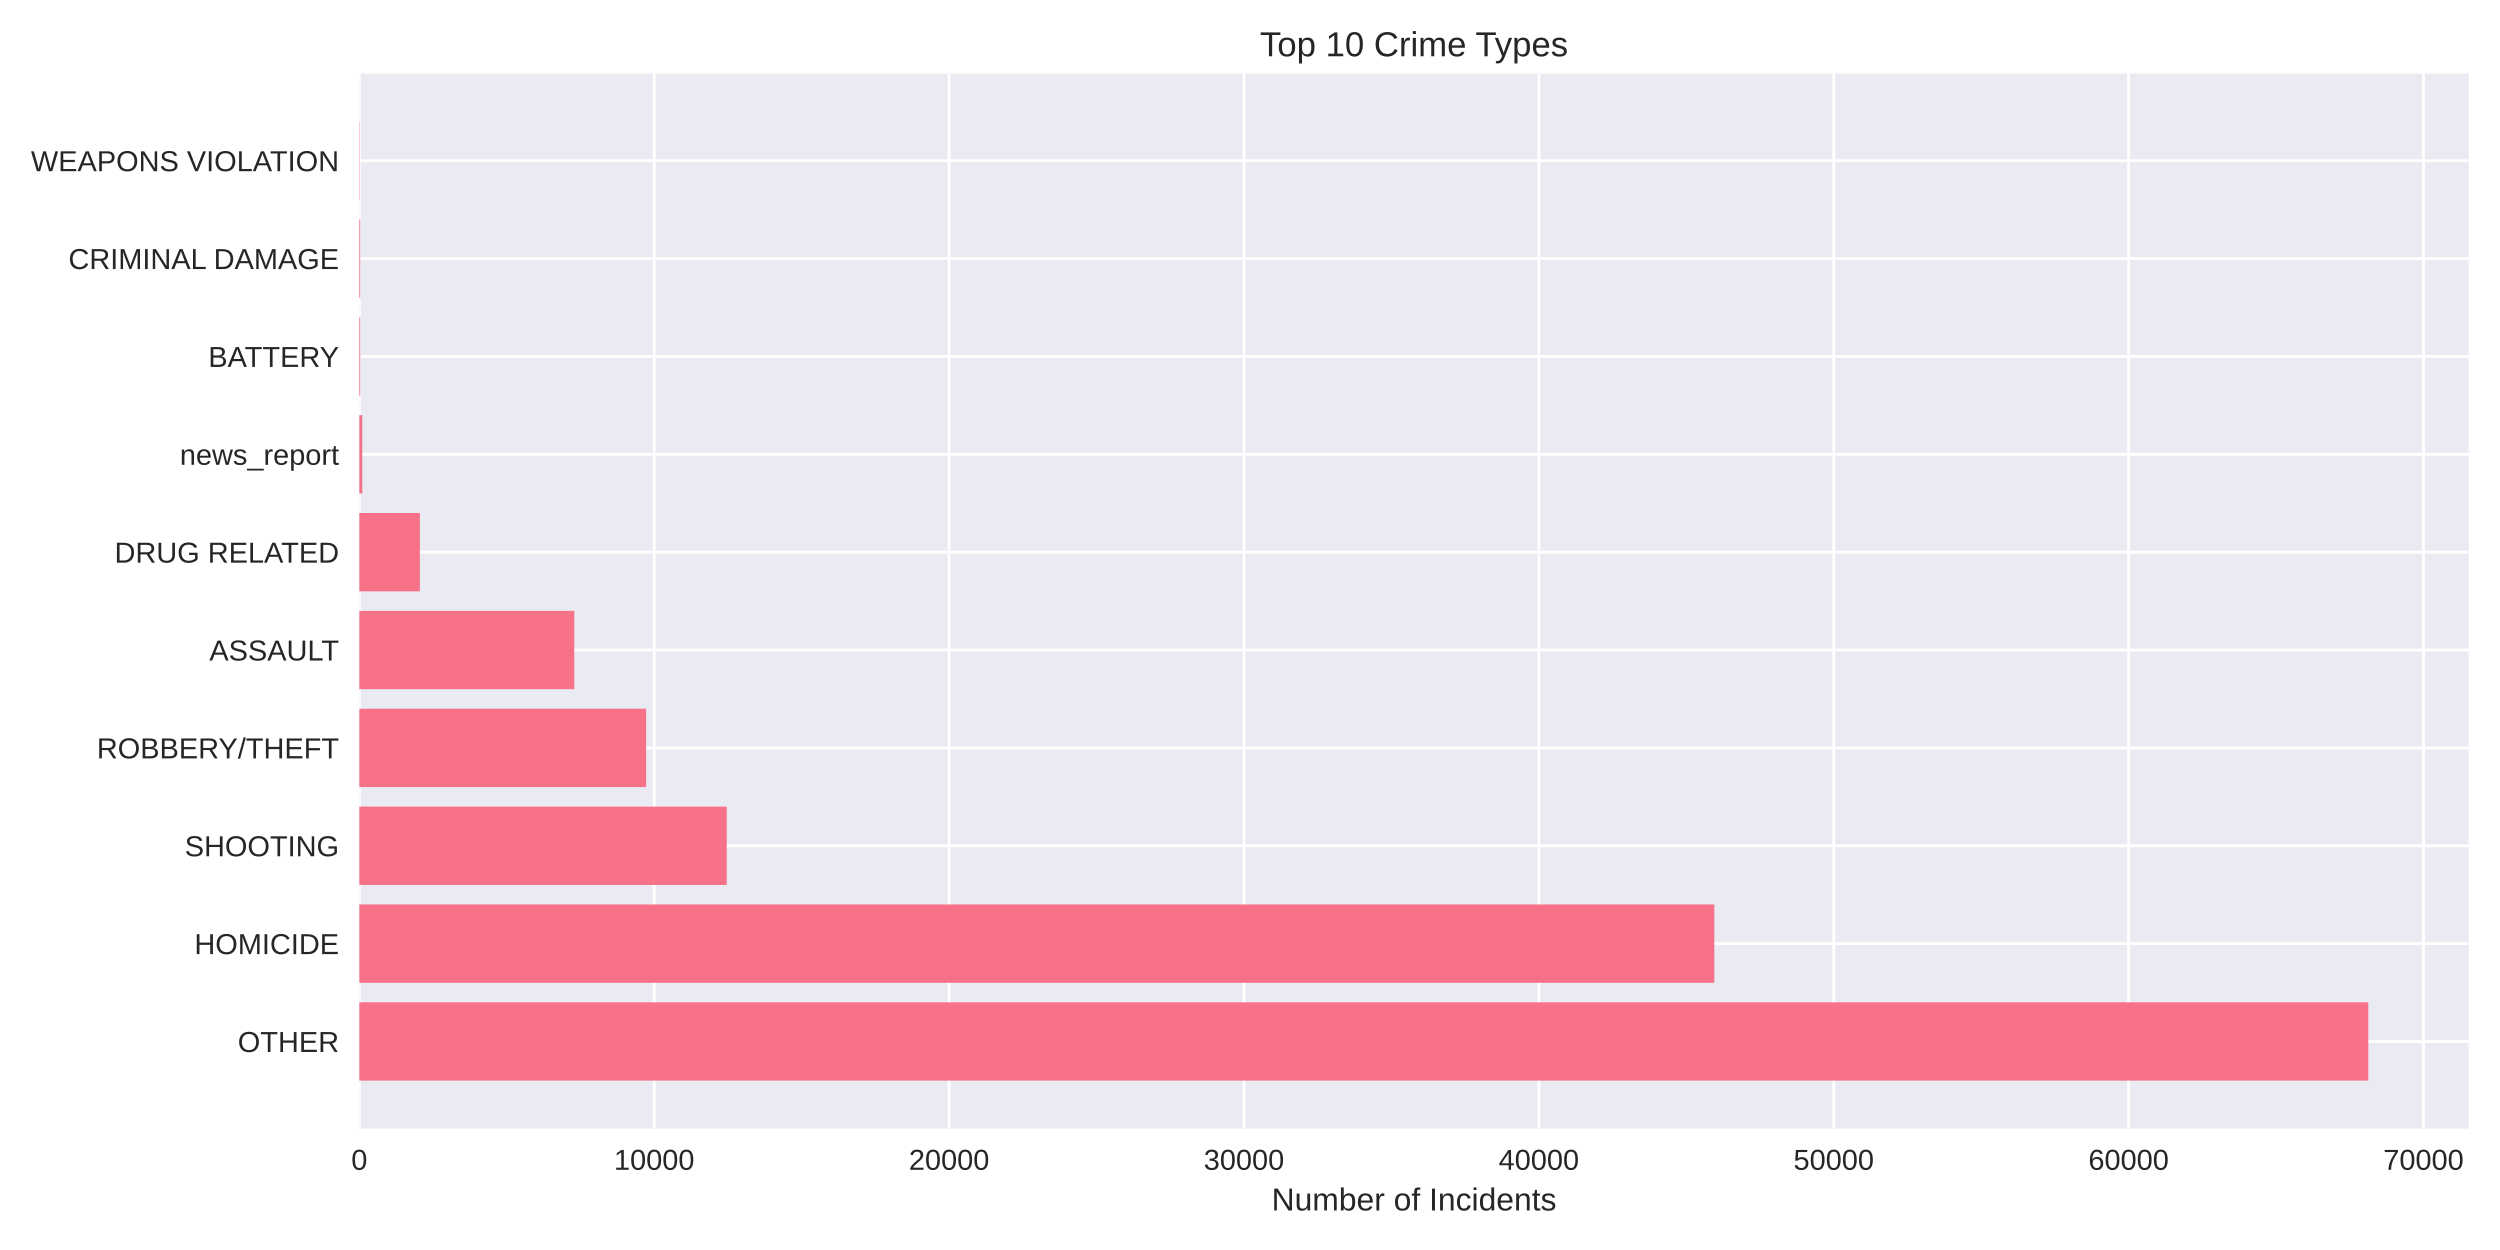
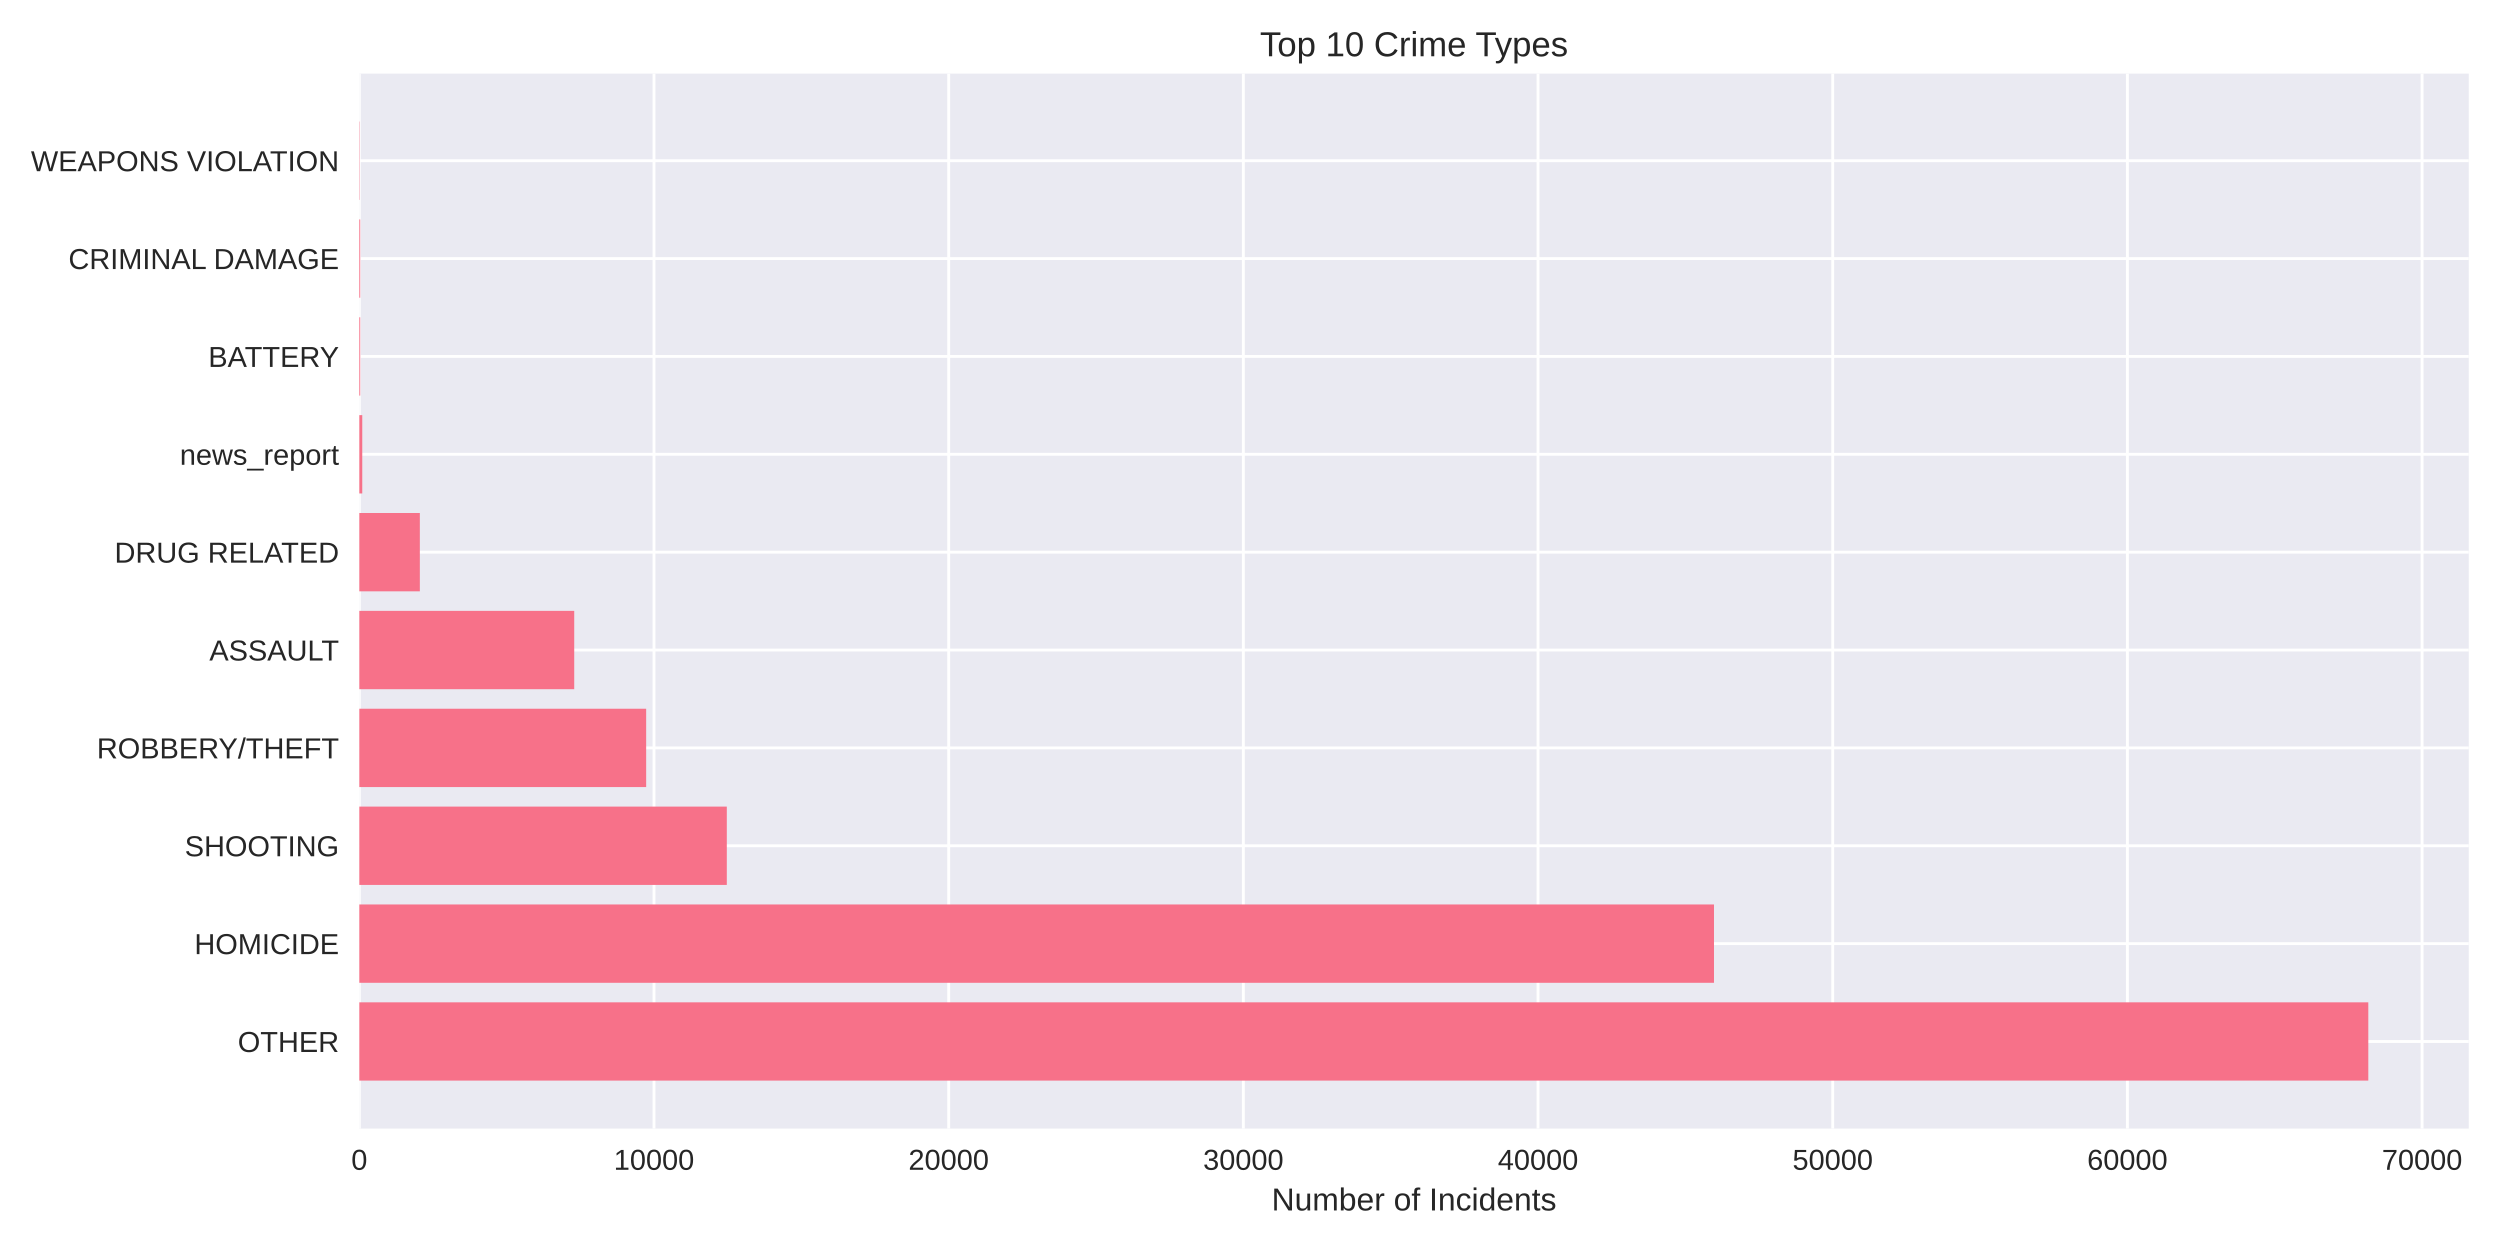
<svg xmlns="http://www.w3.org/2000/svg" width="864pt" height="432pt" viewBox="0 0 864 432" version="1.1">
  <defs>
    <style type="text/css">*{stroke-linejoin: round; stroke-linecap: butt}</style>
  </defs>
  <g id="figure_1">
    <g id="patch_1">
      <path d="M 0 432  L 864 432  L 864 0  L 0 0  z " style="fill: #ffffff" />
    </g>
    <g id="axes_1">
      <g id="patch_2">
        <path d="M 124.18 390.04  L 853.2 390.04  L 853.2 25.44  L 124.18 25.44  z " style="fill: #eaeaf2" />
      </g>
      <g id="matplotlib.axis_1">
        <g id="xtick_1">
          <g id="line2d_1">
-             <path d="M 124.18 390.04  L 124.18 25.44  " clip-path="url(#p1fd881c3f3)" style="fill: none; stroke: #ffffff; stroke-linecap: round" />
+             <path d="M 124.18 390.04  L 124.18 25.44  " clip-path="url(#p728f2d560a)" style="fill: none; stroke: #ffffff; stroke-linecap: round" />
          </g>
          <g id="line2d_2" />
          <g id="text_1">
            <text style="fill: #262626; font: 10px 'Arial', 'Liberation Sans', 'DejaVu Sans', 'Bitstream Vera Sans', sans-serif; text-anchor: middle" x="124.18" y="404.287" transform="rotate(-0 124.18 404.2869)">0</text>
          </g>
        </g>
        <g id="xtick_2">
          <g id="line2d_3">
-             <path d="M 226.092 390.04  L 226.092 25.44  " clip-path="url(#p1fd881c3f3)" style="fill: none; stroke: #ffffff; stroke-linecap: round" />
+             <path d="M 226.022 390.04  L 226.022 25.44  " clip-path="url(#p728f2d560a)" style="fill: none; stroke: #ffffff; stroke-linecap: round" />
          </g>
          <g id="line2d_4" />
          <g id="text_2">
-             <text style="fill: #262626; font: 10px 'Arial', 'Liberation Sans', 'DejaVu Sans', 'Bitstream Vera Sans', sans-serif; text-anchor: middle" x="226.092" y="404.287" transform="rotate(-0 226.0918 404.2869)">10000</text>
+             <text style="fill: #262626; font: 10px 'Arial', 'Liberation Sans', 'DejaVu Sans', 'Bitstream Vera Sans', sans-serif; text-anchor: middle" x="226.022" y="404.287" transform="rotate(-0 226.0215 404.2869)">10000</text>
          </g>
        </g>
        <g id="xtick_3">
          <g id="line2d_5">
-             <path d="M 328.004 390.04  L 328.004 25.44  " clip-path="url(#p1fd881c3f3)" style="fill: none; stroke: #ffffff; stroke-linecap: round" />
+             <path d="M 327.863 390.04  L 327.863 25.44  " clip-path="url(#p728f2d560a)" style="fill: none; stroke: #ffffff; stroke-linecap: round" />
          </g>
          <g id="line2d_6" />
          <g id="text_3">
-             <text style="fill: #262626; font: 10px 'Arial', 'Liberation Sans', 'DejaVu Sans', 'Bitstream Vera Sans', sans-serif; text-anchor: middle" x="328.004" y="404.287" transform="rotate(-0 328.0036 404.2869)">20000</text>
+             <text style="fill: #262626; font: 10px 'Arial', 'Liberation Sans', 'DejaVu Sans', 'Bitstream Vera Sans', sans-serif; text-anchor: middle" x="327.863" y="404.287" transform="rotate(-0 327.8631 404.2869)">20000</text>
          </g>
        </g>
        <g id="xtick_4">
          <g id="line2d_7">
-             <path d="M 429.915 390.04  L 429.915 25.44  " clip-path="url(#p1fd881c3f3)" style="fill: none; stroke: #ffffff; stroke-linecap: round" />
+             <path d="M 429.705 390.04  L 429.705 25.44  " clip-path="url(#p728f2d560a)" style="fill: none; stroke: #ffffff; stroke-linecap: round" />
          </g>
          <g id="line2d_8" />
          <g id="text_4">
-             <text style="fill: #262626; font: 10px 'Arial', 'Liberation Sans', 'DejaVu Sans', 'Bitstream Vera Sans', sans-serif; text-anchor: middle" x="429.915" y="404.287" transform="rotate(-0 429.9154 404.2869)">30000</text>
+             <text style="fill: #262626; font: 10px 'Arial', 'Liberation Sans', 'DejaVu Sans', 'Bitstream Vera Sans', sans-serif; text-anchor: middle" x="429.705" y="404.287" transform="rotate(-0 429.7046 404.2869)">30000</text>
          </g>
        </g>
        <g id="xtick_5">
          <g id="line2d_9">
-             <path d="M 531.827 390.04  L 531.827 25.44  " clip-path="url(#p1fd881c3f3)" style="fill: none; stroke: #ffffff; stroke-linecap: round" />
+             <path d="M 531.546 390.04  L 531.546 25.44  " clip-path="url(#p728f2d560a)" style="fill: none; stroke: #ffffff; stroke-linecap: round" />
          </g>
          <g id="line2d_10" />
          <g id="text_5">
-             <text style="fill: #262626; font: 10px 'Arial', 'Liberation Sans', 'DejaVu Sans', 'Bitstream Vera Sans', sans-serif; text-anchor: middle" x="531.827" y="404.287" transform="rotate(-0 531.8272 404.2869)">40000</text>
+             <text style="fill: #262626; font: 10px 'Arial', 'Liberation Sans', 'DejaVu Sans', 'Bitstream Vera Sans', sans-serif; text-anchor: middle" x="531.546" y="404.287" transform="rotate(-0 531.5462 404.2869)">40000</text>
          </g>
        </g>
        <g id="xtick_6">
          <g id="line2d_11">
-             <path d="M 633.739 390.04  L 633.739 25.44  " clip-path="url(#p1fd881c3f3)" style="fill: none; stroke: #ffffff; stroke-linecap: round" />
+             <path d="M 633.388 390.04  L 633.388 25.44  " clip-path="url(#p728f2d560a)" style="fill: none; stroke: #ffffff; stroke-linecap: round" />
          </g>
          <g id="line2d_12" />
          <g id="text_6">
-             <text style="fill: #262626; font: 10px 'Arial', 'Liberation Sans', 'DejaVu Sans', 'Bitstream Vera Sans', sans-serif; text-anchor: middle" x="633.739" y="404.287" transform="rotate(-0 633.739 404.2869)">50000</text>
+             <text style="fill: #262626; font: 10px 'Arial', 'Liberation Sans', 'DejaVu Sans', 'Bitstream Vera Sans', sans-serif; text-anchor: middle" x="633.388" y="404.287" transform="rotate(-0 633.3877 404.2869)">50000</text>
          </g>
        </g>
        <g id="xtick_7">
          <g id="line2d_13">
-             <path d="M 735.651 390.04  L 735.651 25.44  " clip-path="url(#p1fd881c3f3)" style="fill: none; stroke: #ffffff; stroke-linecap: round" />
+             <path d="M 735.229 390.04  L 735.229 25.44  " clip-path="url(#p728f2d560a)" style="fill: none; stroke: #ffffff; stroke-linecap: round" />
          </g>
          <g id="line2d_14" />
          <g id="text_7">
-             <text style="fill: #262626; font: 10px 'Arial', 'Liberation Sans', 'DejaVu Sans', 'Bitstream Vera Sans', sans-serif; text-anchor: middle" x="735.651" y="404.287" transform="rotate(-0 735.6508 404.2869)">60000</text>
+             <text style="fill: #262626; font: 10px 'Arial', 'Liberation Sans', 'DejaVu Sans', 'Bitstream Vera Sans', sans-serif; text-anchor: middle" x="735.229" y="404.287" transform="rotate(-0 735.2293 404.2869)">60000</text>
          </g>
        </g>
        <g id="xtick_8">
          <g id="line2d_15">
-             <path d="M 837.563 390.04  L 837.563 25.44  " clip-path="url(#p1fd881c3f3)" style="fill: none; stroke: #ffffff; stroke-linecap: round" />
+             <path d="M 837.071 390.04  L 837.071 25.44  " clip-path="url(#p728f2d560a)" style="fill: none; stroke: #ffffff; stroke-linecap: round" />
          </g>
          <g id="line2d_16" />
          <g id="text_8">
-             <text style="fill: #262626; font: 10px 'Arial', 'Liberation Sans', 'DejaVu Sans', 'Bitstream Vera Sans', sans-serif; text-anchor: middle" x="837.563" y="404.287" transform="rotate(-0 837.5627 404.2869)">70000</text>
+             <text style="fill: #262626; font: 10px 'Arial', 'Liberation Sans', 'DejaVu Sans', 'Bitstream Vera Sans', sans-serif; text-anchor: middle" x="837.071" y="404.287" transform="rotate(-0 837.0708 404.2869)">70000</text>
          </g>
        </g>
        <g id="text_9">
          <text style="fill: #262626; font: 11px 'Arial', 'Liberation Sans', 'DejaVu Sans', 'Bitstream Vera Sans', sans-serif; text-anchor: middle" x="488.69" y="418.333" transform="rotate(-0 488.69 418.3334)">Number of Incidents</text>
        </g>
      </g>
      <g id="matplotlib.axis_2">
        <g id="ytick_1">
          <g id="line2d_17">
-             <path d="M 124.18 359.939  L 853.2 359.939  " clip-path="url(#p1fd881c3f3)" style="fill: none; stroke: #ffffff; stroke-linecap: round" />
+             <path d="M 124.18 359.939  L 853.2 359.939  " clip-path="url(#p728f2d560a)" style="fill: none; stroke: #ffffff; stroke-linecap: round" />
          </g>
          <g id="line2d_18" />
          <g id="text_10">
            <text style="fill: #262626; font: 10px 'Arial', 'Liberation Sans', 'DejaVu Sans', 'Bitstream Vera Sans', sans-serif; text-anchor: end" x="117.18" y="363.562" transform="rotate(-0 117.18 363.562)">OTHER</text>
          </g>
        </g>
        <g id="ytick_2">
          <g id="line2d_19">
-             <path d="M 124.18 326.117  L 853.2 326.117  " clip-path="url(#p1fd881c3f3)" style="fill: none; stroke: #ffffff; stroke-linecap: round" />
+             <path d="M 124.18 326.117  L 853.2 326.117  " clip-path="url(#p728f2d560a)" style="fill: none; stroke: #ffffff; stroke-linecap: round" />
          </g>
          <g id="line2d_20" />
          <g id="text_11">
            <text style="fill: #262626; font: 10px 'Arial', 'Liberation Sans', 'DejaVu Sans', 'Bitstream Vera Sans', sans-serif; text-anchor: end" x="117.18" y="329.74" transform="rotate(-0 117.18 329.7401)">HOMICIDE</text>
          </g>
        </g>
        <g id="ytick_3">
          <g id="line2d_21">
-             <path d="M 124.18 292.295  L 853.2 292.295  " clip-path="url(#p1fd881c3f3)" style="fill: none; stroke: #ffffff; stroke-linecap: round" />
+             <path d="M 124.18 292.295  L 853.2 292.295  " clip-path="url(#p728f2d560a)" style="fill: none; stroke: #ffffff; stroke-linecap: round" />
          </g>
          <g id="line2d_22" />
          <g id="text_12">
            <text style="fill: #262626; font: 10px 'Arial', 'Liberation Sans', 'DejaVu Sans', 'Bitstream Vera Sans', sans-serif; text-anchor: end" x="117.18" y="295.918" transform="rotate(-0 117.18 295.9182)">SHOOTING</text>
          </g>
        </g>
        <g id="ytick_4">
          <g id="line2d_23">
-             <path d="M 124.18 258.473  L 853.2 258.473  " clip-path="url(#p1fd881c3f3)" style="fill: none; stroke: #ffffff; stroke-linecap: round" />
+             <path d="M 124.18 258.473  L 853.2 258.473  " clip-path="url(#p728f2d560a)" style="fill: none; stroke: #ffffff; stroke-linecap: round" />
          </g>
          <g id="line2d_24" />
          <g id="text_13">
            <text style="fill: #262626; font: 10px 'Arial', 'Liberation Sans', 'DejaVu Sans', 'Bitstream Vera Sans', sans-serif; text-anchor: end" x="117.18" y="262.096" transform="rotate(-0 117.18 262.0963)">ROBBERY/THEFT</text>
          </g>
        </g>
        <g id="ytick_5">
          <g id="line2d_25">
-             <path d="M 124.18 224.651  L 853.2 224.651  " clip-path="url(#p1fd881c3f3)" style="fill: none; stroke: #ffffff; stroke-linecap: round" />
+             <path d="M 124.18 224.651  L 853.2 224.651  " clip-path="url(#p728f2d560a)" style="fill: none; stroke: #ffffff; stroke-linecap: round" />
          </g>
          <g id="line2d_26" />
          <g id="text_14">
            <text style="fill: #262626; font: 10px 'Arial', 'Liberation Sans', 'DejaVu Sans', 'Bitstream Vera Sans', sans-serif; text-anchor: end" x="117.18" y="228.274" transform="rotate(-0 117.18 228.2744)">ASSAULT</text>
          </g>
        </g>
        <g id="ytick_6">
          <g id="line2d_27">
-             <path d="M 124.18 190.829  L 853.2 190.829  " clip-path="url(#p1fd881c3f3)" style="fill: none; stroke: #ffffff; stroke-linecap: round" />
+             <path d="M 124.18 190.829  L 853.2 190.829  " clip-path="url(#p728f2d560a)" style="fill: none; stroke: #ffffff; stroke-linecap: round" />
          </g>
          <g id="line2d_28" />
          <g id="text_15">
            <text style="fill: #262626; font: 10px 'Arial', 'Liberation Sans', 'DejaVu Sans', 'Bitstream Vera Sans', sans-serif; text-anchor: end" x="117.18" y="194.452" transform="rotate(-0 117.18 194.4525)">DRUG RELATED</text>
          </g>
        </g>
        <g id="ytick_7">
          <g id="line2d_29">
-             <path d="M 124.18 157.007  L 853.2 157.007  " clip-path="url(#p1fd881c3f3)" style="fill: none; stroke: #ffffff; stroke-linecap: round" />
+             <path d="M 124.18 157.007  L 853.2 157.007  " clip-path="url(#p728f2d560a)" style="fill: none; stroke: #ffffff; stroke-linecap: round" />
          </g>
          <g id="line2d_30" />
          <g id="text_16">
            <text style="fill: #262626; font: 10px 'Arial', 'Liberation Sans', 'DejaVu Sans', 'Bitstream Vera Sans', sans-serif; text-anchor: end" x="117.18" y="160.631" transform="rotate(-0 117.18 160.6306)">news_report</text>
          </g>
        </g>
        <g id="ytick_8">
          <g id="line2d_31">
-             <path d="M 124.18 123.185  L 853.2 123.185  " clip-path="url(#p1fd881c3f3)" style="fill: none; stroke: #ffffff; stroke-linecap: round" />
+             <path d="M 124.18 123.185  L 853.2 123.185  " clip-path="url(#p728f2d560a)" style="fill: none; stroke: #ffffff; stroke-linecap: round" />
          </g>
          <g id="line2d_32" />
          <g id="text_17">
            <text style="fill: #262626; font: 10px 'Arial', 'Liberation Sans', 'DejaVu Sans', 'Bitstream Vera Sans', sans-serif; text-anchor: end" x="117.18" y="126.809" transform="rotate(-0 117.18 126.8087)">BATTERY</text>
          </g>
        </g>
        <g id="ytick_9">
          <g id="line2d_33">
-             <path d="M 124.18 89.363  L 853.2 89.363  " clip-path="url(#p1fd881c3f3)" style="fill: none; stroke: #ffffff; stroke-linecap: round" />
+             <path d="M 124.18 89.363  L 853.2 89.363  " clip-path="url(#p728f2d560a)" style="fill: none; stroke: #ffffff; stroke-linecap: round" />
          </g>
          <g id="line2d_34" />
          <g id="text_18">
            <text style="fill: #262626; font: 10px 'Arial', 'Liberation Sans', 'DejaVu Sans', 'Bitstream Vera Sans', sans-serif; text-anchor: end" x="117.18" y="92.987" transform="rotate(-0 117.18 92.98681)">CRIMINAL DAMAGE</text>
          </g>
        </g>
        <g id="ytick_10">
          <g id="line2d_35">
-             <path d="M 124.18 55.541  L 853.2 55.541  " clip-path="url(#p1fd881c3f3)" style="fill: none; stroke: #ffffff; stroke-linecap: round" />
+             <path d="M 124.18 55.541  L 853.2 55.541  " clip-path="url(#p728f2d560a)" style="fill: none; stroke: #ffffff; stroke-linecap: round" />
          </g>
          <g id="line2d_36" />
          <g id="text_19">
            <text style="fill: #262626; font: 10px 'Arial', 'Liberation Sans', 'DejaVu Sans', 'Bitstream Vera Sans', sans-serif; text-anchor: end" x="117.18" y="59.165" transform="rotate(-0 117.18 59.16492)">WEAPONS VIOLATION</text>
          </g>
        </g>
      </g>
      <g id="patch_3">
-         <path d="M 124.18 373.467  L 818.485 373.467  L 818.485 346.41  L 124.18 346.41  z " clip-path="url(#p1fd881c3f3)" style="fill: #f77189" />
+         <path d="M 124.18 373.467  L 818.485 373.467  L 818.485 346.41  L 124.18 346.41  z " clip-path="url(#p728f2d560a)" style="fill: #f77189" />
      </g>
      <g id="patch_4">
-         <path d="M 124.18 339.645  L 592.475 339.645  L 592.475 312.588  L 124.18 312.588  z " clip-path="url(#p1fd881c3f3)" style="fill: #f77189" />
+         <path d="M 124.18 339.645  L 592.356 339.645  L 592.356 312.588  L 124.18 312.588  z " clip-path="url(#p728f2d560a)" style="fill: #f77189" />
      </g>
      <g id="patch_5">
-         <path d="M 124.18 305.823  L 251.162 305.823  L 251.162 278.766  L 124.18 278.766  z " clip-path="url(#p1fd881c3f3)" style="fill: #f77189" />
+         <path d="M 124.18 305.823  L 251.187 305.823  L 251.187 278.766  L 124.18 278.766  z " clip-path="url(#p728f2d560a)" style="fill: #f77189" />
      </g>
      <g id="patch_6">
-         <path d="M 124.18 272.002  L 223.299 272.002  L 223.299 244.944  L 124.18 244.944  z " clip-path="url(#p1fd881c3f3)" style="fill: #f77189" />
+         <path d="M 124.18 272.002  L 223.313 272.002  L 223.313 244.944  L 124.18 244.944  z " clip-path="url(#p728f2d560a)" style="fill: #f77189" />
      </g>
      <g id="patch_7">
-         <path d="M 124.18 238.18  L 198.464 238.18  L 198.464 211.122  L 124.18 211.122  z " clip-path="url(#p1fd881c3f3)" style="fill: #f77189" />
+         <path d="M 124.18 238.18  L 198.453 238.18  L 198.453 211.122  L 124.18 211.122  z " clip-path="url(#p728f2d560a)" style="fill: #f77189" />
      </g>
      <g id="patch_8">
-         <path d="M 124.18 204.358  L 145.102 204.358  L 145.102 177.3  L 124.18 177.3  z " clip-path="url(#p1fd881c3f3)" style="fill: #f77189" />
+         <path d="M 124.18 204.358  L 145.098 204.358  L 145.098 177.3  L 124.18 177.3  z " clip-path="url(#p728f2d560a)" style="fill: #f77189" />
      </g>
      <g id="patch_9">
-         <path d="M 124.18 170.536  L 125.199 170.536  L 125.199 143.478  L 124.18 143.478  z " clip-path="url(#p1fd881c3f3)" style="fill: #f77189" />
+         <path d="M 124.18 170.536  L 125.198 170.536  L 125.198 143.478  L 124.18 143.478  z " clip-path="url(#p728f2d560a)" style="fill: #f77189" />
      </g>
      <g id="patch_10">
-         <path d="M 124.18 136.714  L 124.496 136.714  L 124.496 109.657  L 124.18 109.657  z " clip-path="url(#p1fd881c3f3)" style="fill: #f77189" />
+         <path d="M 124.18 136.714  L 124.496 136.714  L 124.496 109.657  L 124.18 109.657  z " clip-path="url(#p728f2d560a)" style="fill: #f77189" />
      </g>
      <g id="patch_11">
-         <path d="M 124.18 102.892  L 124.496 102.892  L 124.496 75.835  L 124.18 75.835  z " clip-path="url(#p1fd881c3f3)" style="fill: #f77189" />
+         <path d="M 124.18 102.892  L 124.496 102.892  L 124.496 75.835  L 124.18 75.835  z " clip-path="url(#p728f2d560a)" style="fill: #f77189" />
      </g>
      <g id="patch_12">
-         <path d="M 124.18 69.07  L 124.292 69.07  L 124.292 42.013  L 124.18 42.013  z " clip-path="url(#p1fd881c3f3)" style="fill: #f77189" />
+         <path d="M 124.18 69.07  L 124.292 69.07  L 124.292 42.013  L 124.18 42.013  z " clip-path="url(#p728f2d560a)" style="fill: #f77189" />
      </g>
      <g id="patch_13">
        <path d="M 124.18 390.04  L 124.18 25.44  " style="fill: none" />
      </g>
      <g id="patch_14">
        <path d="M 853.2 390.04  L 853.2 25.44  " style="fill: none" />
      </g>
      <g id="patch_15">
        <path d="M 124.18 390.04  L 853.2 390.04  " style="fill: none" />
      </g>
      <g id="patch_16">
        <path d="M 124.18 25.44  L 853.2 25.44  " style="fill: none" />
      </g>
      <g id="text_20">
        <text style="fill: #262626; font: 12px 'Arial', 'Liberation Sans', 'DejaVu Sans', 'Bitstream Vera Sans', sans-serif; text-anchor: middle" x="488.69" y="19.44" transform="rotate(-0 488.69 19.44)">Top 10 Crime Types</text>
      </g>
    </g>
  </g>
  <defs>
-     <clipPath id="p1fd881c3f3">
+     <clipPath id="p728f2d560a">
      <rect x="124.18" y="25.44" width="729.02" height="364.6" />
    </clipPath>
  </defs>
</svg>
